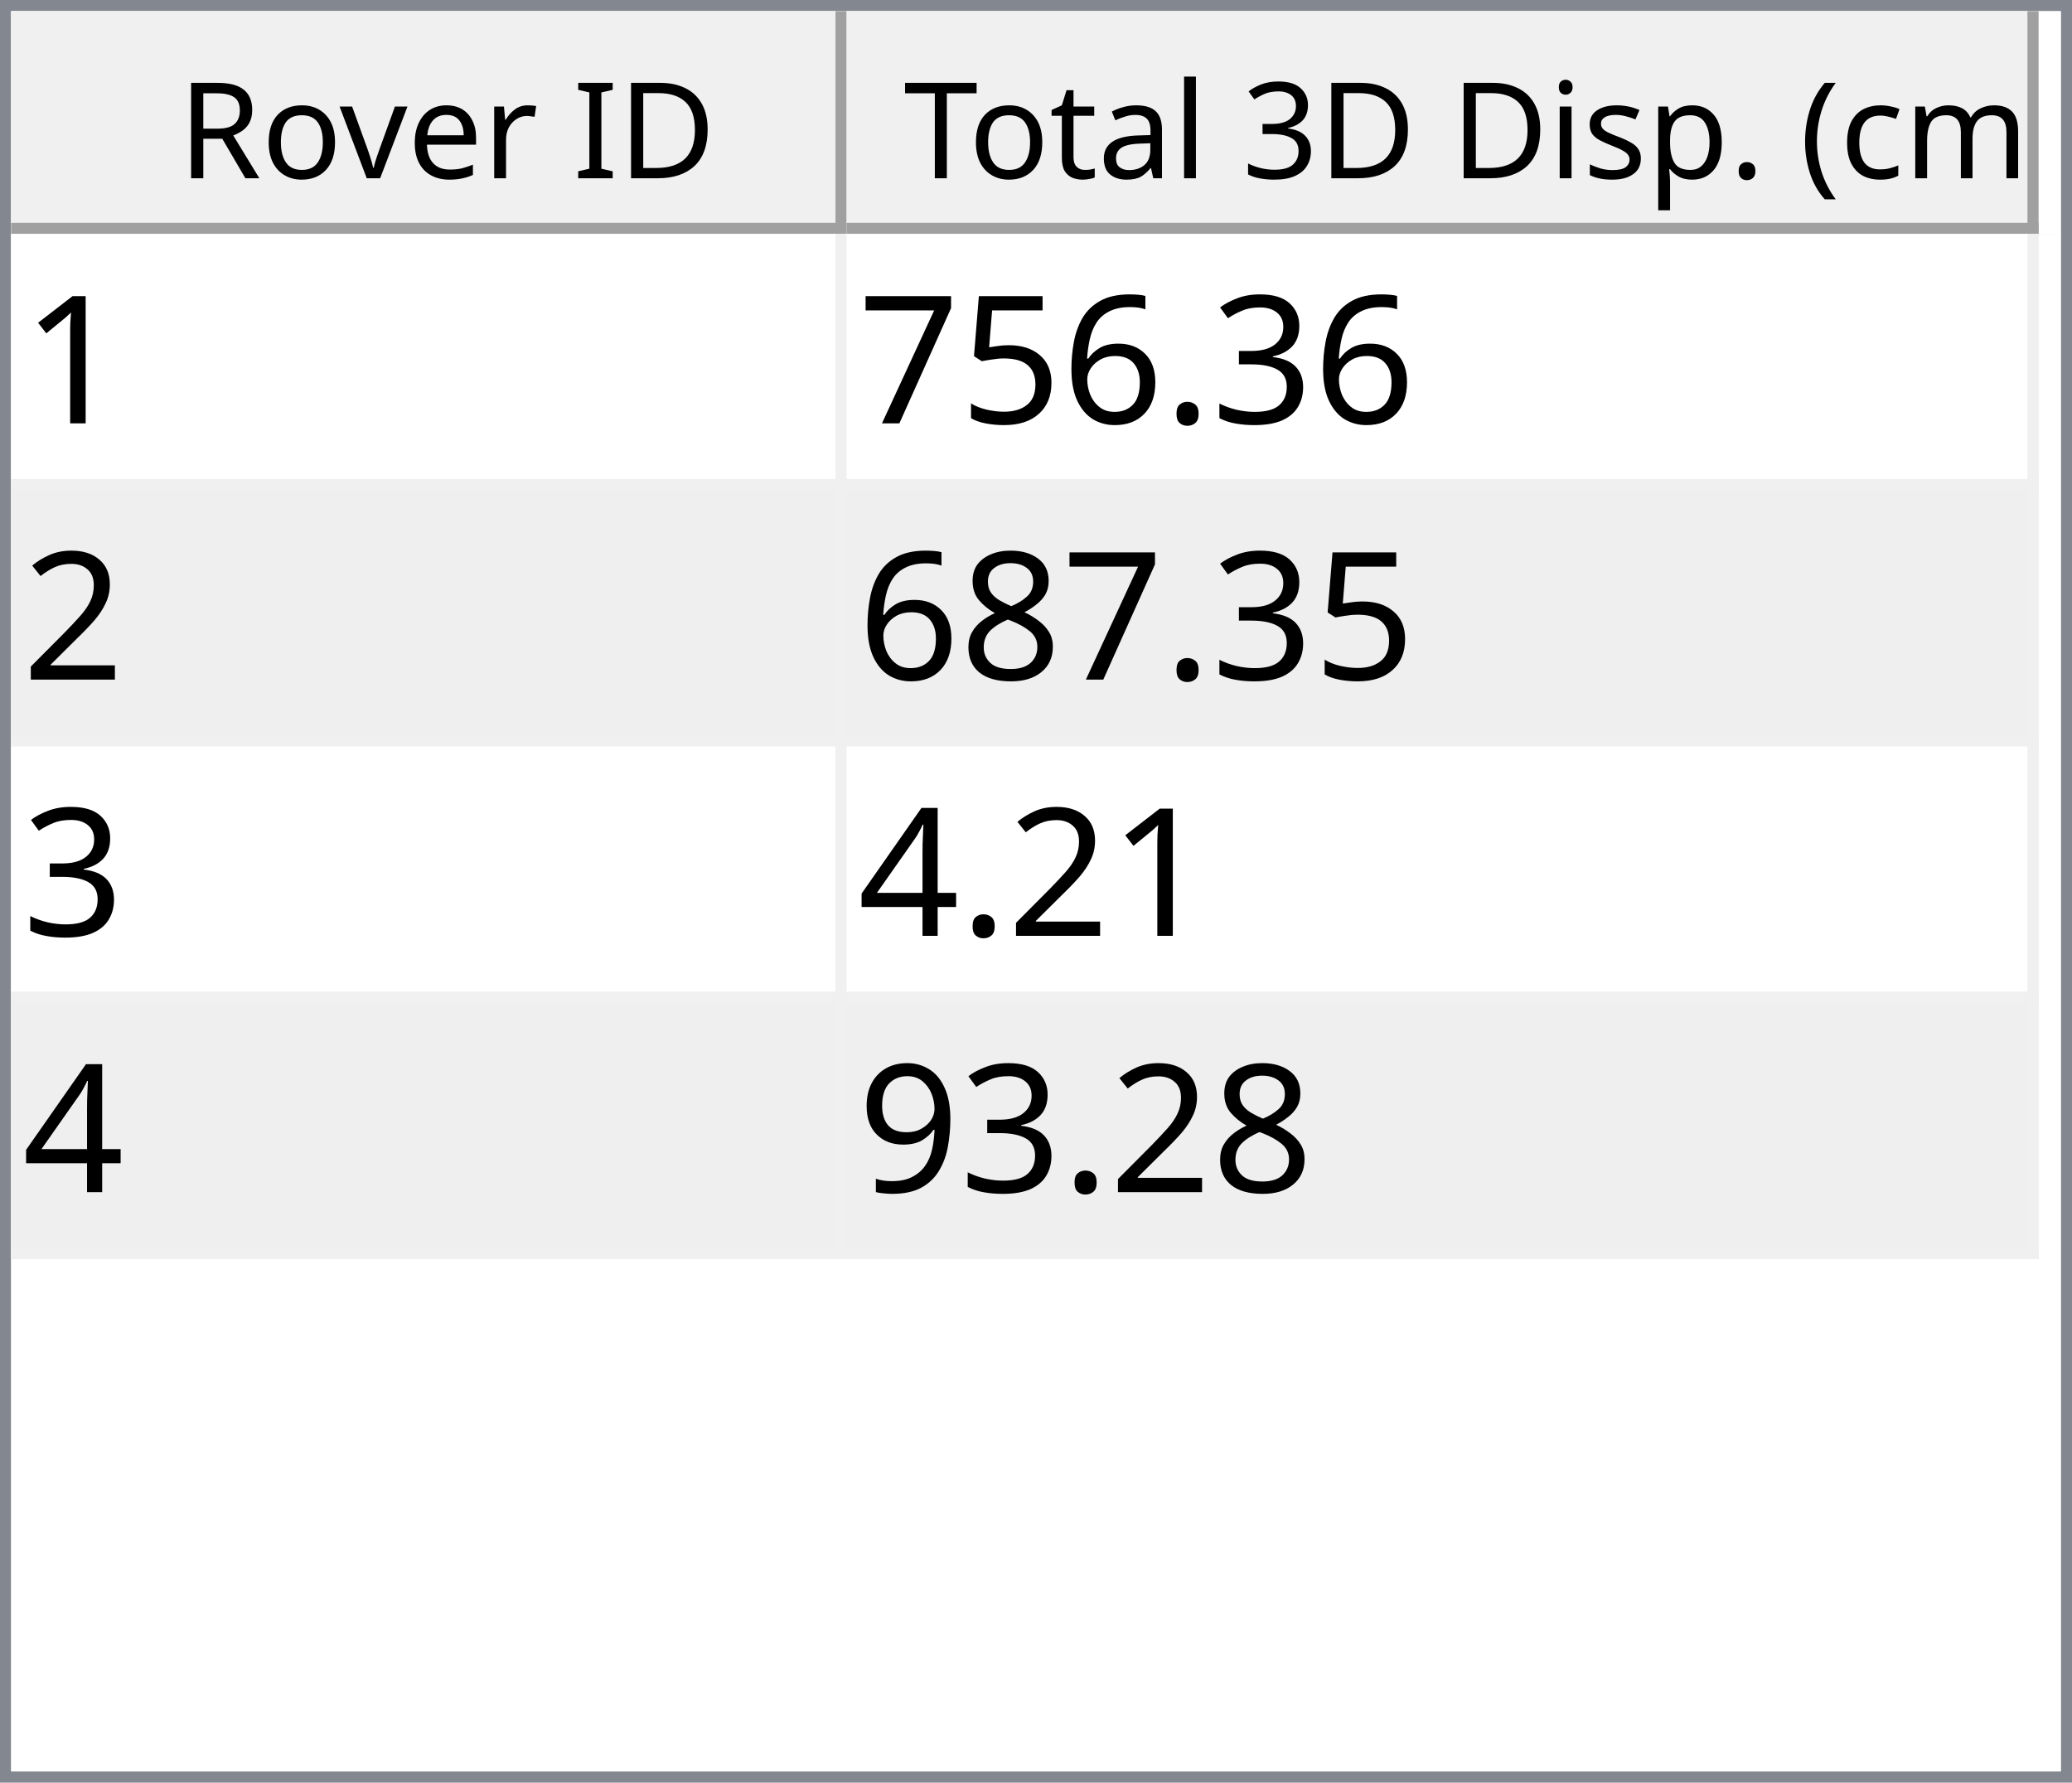
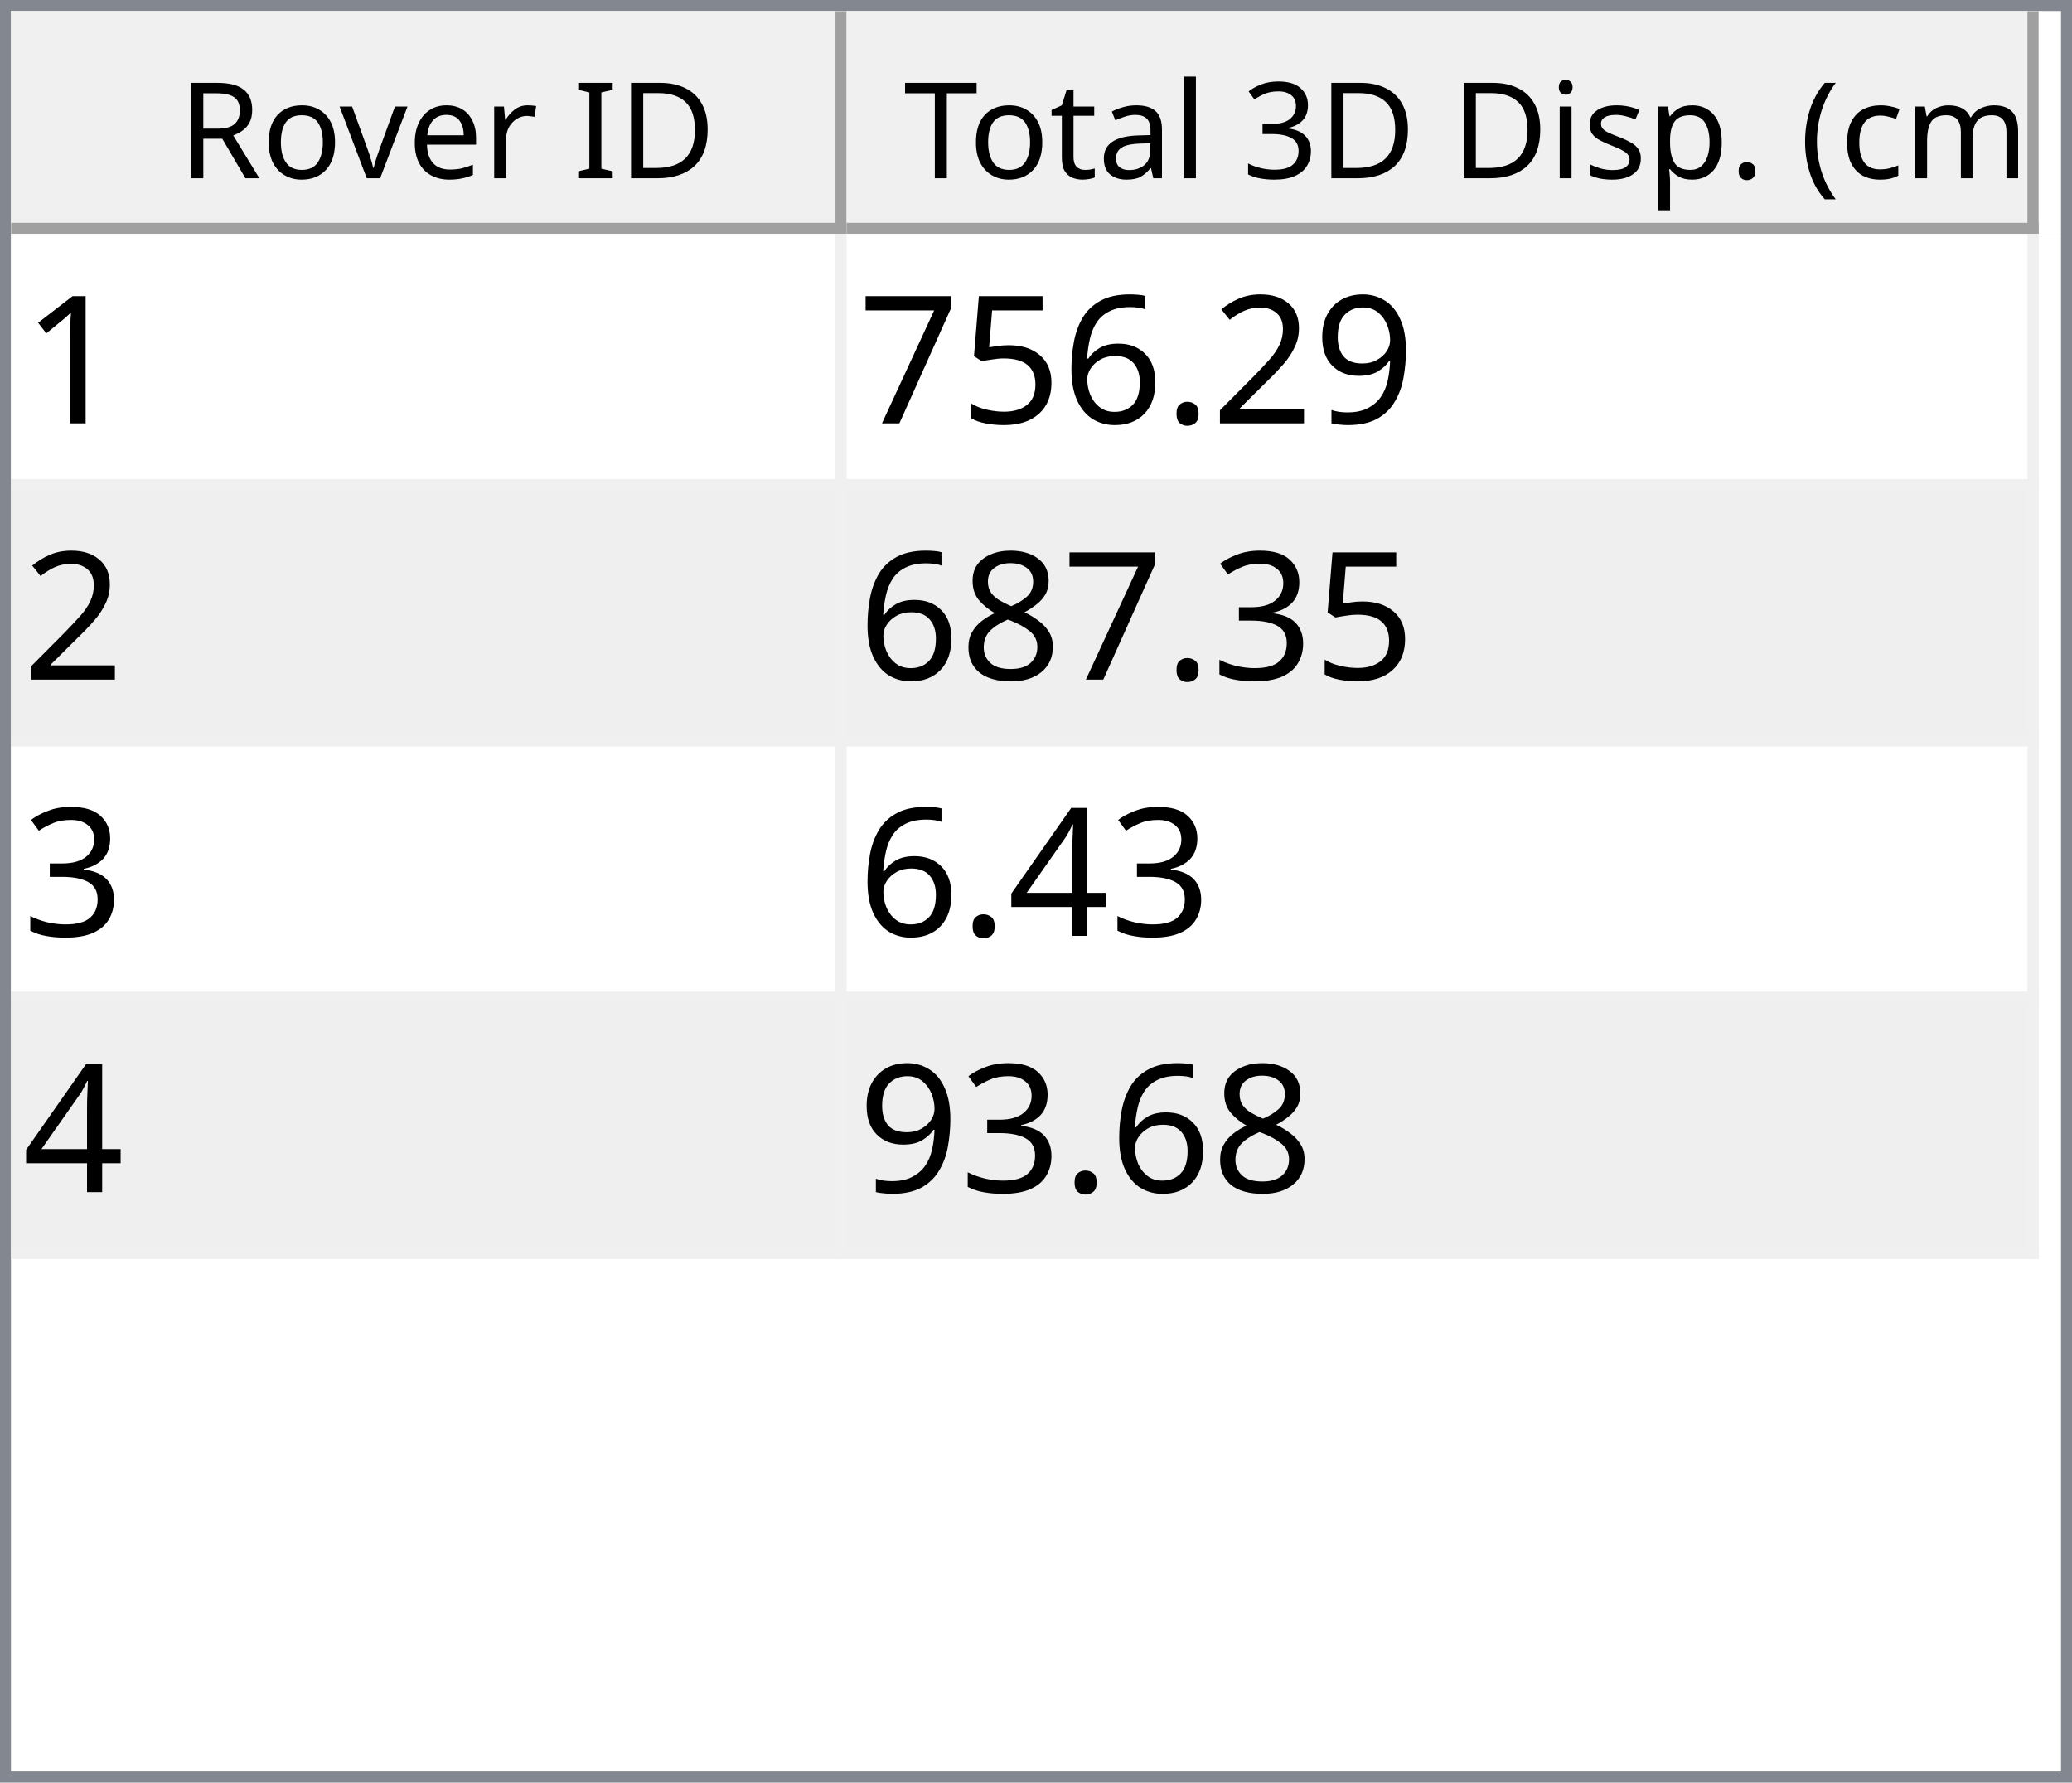
<svg xmlns="http://www.w3.org/2000/svg" style="fill-opacity:1; color-rendering:auto; color-interpolation:auto; text-rendering:auto; stroke:black; stroke-linecap:square; stroke-miterlimit:10; shape-rendering:auto; stroke-opacity:1; fill:black; stroke-dasharray:none; font-weight:normal; stroke-width:1; font-family:'Dialog'; font-style:normal; stroke-linejoin:miter; font-size:12px; stroke-dashoffset:0; image-rendering:auto;" width="186" height="160">
  <defs id="genericDefs" />
  <g>
    <defs id="defs1">
      <clipPath clipPathUnits="userSpaceOnUse" id="clipPath1">
        <path d="M0 0 L186 0 L186 160 L0 160 L0 0 Z" />
      </clipPath>
      <clipPath clipPathUnits="userSpaceOnUse" id="clipPath2">
        <path d="M0 0 L0 160 L186 160 L186 0 Z" />
      </clipPath>
      <clipPath clipPathUnits="userSpaceOnUse" id="clipPath3">
        <path d="M0 0 L0 20 L184 20 L184 0 Z" />
      </clipPath>
      <clipPath clipPathUnits="userSpaceOnUse" id="clipPath4">
        <path d="M0 0 L0 20 L75 20 L75 0 Z" />
      </clipPath>
      <clipPath clipPathUnits="userSpaceOnUse" id="clipPath5">
        <path d="M1 1 L1 19 L74 19 L74 1 Z" />
      </clipPath>
      <clipPath clipPathUnits="userSpaceOnUse" id="clipPath6">
        <path d="M0 0 L0 18 L73 18 L73 0 Z" />
      </clipPath>
      <clipPath clipPathUnits="userSpaceOnUse" id="clipPath7">
        <path d="M-0.5 -0.5 L-0.5 19.5 L74.5 19.5 L74.5 -0.5 Z" />
      </clipPath>
      <clipPath clipPathUnits="userSpaceOnUse" id="clipPath8">
        <path d="M0 0 L0 20 L107 20 L107 0 Z" />
      </clipPath>
      <clipPath clipPathUnits="userSpaceOnUse" id="clipPath9">
        <path d="M1 1 L1 19 L106 19 L106 1 Z" />
      </clipPath>
      <clipPath clipPathUnits="userSpaceOnUse" id="clipPath10">
        <path d="M0 0 L0 18 L105 18 L105 0 Z" />
      </clipPath>
      <clipPath clipPathUnits="userSpaceOnUse" id="clipPath11">
        <path d="M-0.5 -0.5 L-0.5 19.5 L106.5 19.5 L106.5 -0.5 Z" />
      </clipPath>
      <clipPath clipPathUnits="userSpaceOnUse" id="clipPath12">
        <path d="M0 0 L0 138 L184 138 L184 0 Z" />
      </clipPath>
      <clipPath clipPathUnits="userSpaceOnUse" id="clipPath13">
        <path d="M0 0 L0 92 L182 92 L182 0 Z" />
      </clipPath>
      <clipPath clipPathUnits="userSpaceOnUse" id="clipPath14">
        <path d="M-0.5 -0.5 L-0.5 91.5 L181.5 91.5 L181.5 -0.5 Z" />
      </clipPath>
      <clipPath clipPathUnits="userSpaceOnUse" id="clipPath15">
        <path d="M0 0 L0 22 L74 22 L74 0 Z" />
      </clipPath>
      <clipPath clipPathUnits="userSpaceOnUse" id="clipPath16">
        <path d="M0 0 L0 22 L106 22 L106 0 Z" />
      </clipPath>
      <font horiz-adv-x="64.551" id="font1">
        <font-face ascent="107.91" descent="25.098" units-per-em="100" style="font-style:normal; font-family:Segoe UI; font-weight:normal;" />
        <missing-glyph horiz-adv-x="64.551" d="M8.109 0 L8.109 68.266 L56.453 68.266 L56.453 0 L8.109 0 ZM15.328 7.234 L49.219 7.234 L49.219 61.031 L15.328 61.031 L15.328 7.234 Z" />
        <glyph unicode="D" horiz-adv-x="70.117" d="M9.188 0 L9.188 70.016 L28.516 70.016 Q65.531 70.016 65.531 35.891 Q65.531 19.672 55.25 9.836 Q44.969 0 27.734 0 L9.188 0 ZM17.391 62.594 L17.391 7.422 L27.828 7.422 Q41.609 7.422 49.273 14.797 Q56.938 22.172 56.938 35.688 Q56.938 62.594 28.328 62.594 L17.391 62.594 Z" />
        <glyph unicode="I" horiz-adv-x="26.611" d="M17.391 0 L9.188 0 L9.188 70.016 L17.391 70.016 L17.391 0 Z" />
        <glyph unicode=" " horiz-adv-x="27.393" d="" />
        <glyph unicode="r" horiz-adv-x="34.766" d="M34.188 41.891 Q32.078 43.5 28.125 43.5 Q23 43.5 19.555 38.672 Q16.109 33.844 16.109 25.484 L16.109 0 L8.109 0 L8.109 50 L16.109 50 L16.109 39.703 L16.312 39.703 Q18.016 44.969 21.531 47.922 Q25.047 50.875 29.391 50.875 Q32.516 50.875 34.188 50.203 L34.188 41.891 Z" />
        <glyph unicode="e" horiz-adv-x="52.295" d="M48.297 23 L12.984 23 Q13.188 14.656 17.484 10.109 Q21.781 5.562 29.297 5.562 Q37.75 5.562 44.828 11.141 L44.828 3.609 Q38.234 -1.172 27.391 -1.172 Q16.797 -1.172 10.742 5.641 Q4.688 12.453 4.688 24.812 Q4.688 36.469 11.305 43.82 Q17.922 51.172 27.734 51.172 Q37.547 51.172 42.922 44.828 Q48.297 38.484 48.297 27.203 L48.297 23 ZM40.094 29.781 Q40.047 36.719 36.75 40.578 Q33.453 44.438 27.594 44.438 Q21.922 44.438 17.969 40.383 Q14.016 36.328 13.094 29.781 L40.094 29.781 Z" />
        <glyph unicode="v" horiz-adv-x="47.9" d="M47.406 50 L27.484 0 L19.625 0 L0.688 50 L9.469 50 L22.172 13.672 Q23.578 9.672 23.922 6.688 L24.125 6.688 Q24.609 10.453 25.688 13.484 L38.969 50 L47.406 50 Z" />
        <glyph unicode="o" horiz-adv-x="58.594" d="M29 -1.172 Q17.922 -1.172 11.305 5.836 Q4.688 12.844 4.688 24.422 Q4.688 37.016 11.57 44.094 Q18.453 51.172 30.172 51.172 Q41.359 51.172 47.633 44.289 Q53.906 37.406 53.906 25.203 Q53.906 13.234 47.141 6.031 Q40.375 -1.172 29 -1.172 ZM29.594 44.438 Q21.875 44.438 17.383 39.188 Q12.891 33.938 12.891 24.703 Q12.891 15.828 17.43 10.695 Q21.969 5.562 29.594 5.562 Q37.359 5.562 41.531 10.594 Q45.703 15.625 45.703 24.906 Q45.703 34.281 41.531 39.359 Q37.359 44.438 29.594 44.438 Z" />
        <glyph unicode="R" horiz-adv-x="59.814" d="M59.375 0 L49.609 0 L37.891 19.625 Q36.281 22.359 34.766 24.289 Q33.25 26.219 31.664 27.438 Q30.078 28.656 28.25 29.219 Q26.422 29.781 24.125 29.781 L17.391 29.781 L17.391 0 L9.188 0 L9.188 70.016 L30.078 70.016 Q34.672 70.016 38.555 68.867 Q42.438 67.719 45.289 65.375 Q48.141 63.031 49.758 59.547 Q51.375 56.062 51.375 51.375 Q51.375 47.703 50.273 44.656 Q49.172 41.609 47.148 39.211 Q45.125 36.812 42.266 35.133 Q39.406 33.453 35.844 32.516 L35.844 32.328 Q37.594 31.547 38.891 30.547 Q40.188 29.547 41.359 28.18 Q42.531 26.812 43.68 25.078 Q44.828 23.344 46.234 21.047 L59.375 0 ZM17.391 62.594 L17.391 37.203 L28.516 37.203 Q31.594 37.203 34.203 38.133 Q36.812 39.062 38.719 40.797 Q40.625 42.531 41.703 45.047 Q42.781 47.562 42.781 50.688 Q42.781 56.297 39.141 59.445 Q35.5 62.594 28.609 62.594 L17.391 62.594 Z" />
        <glyph unicode=")" horiz-adv-x="30.176" d="M8.297 -15.922 L1.172 -15.922 Q16.406 2.344 16.406 26.812 Q16.406 51.469 1.078 70.016 L8.297 70.016 Q23.531 52.156 23.531 26.703 Q23.531 1.375 8.297 -15.922 Z" />
        <glyph unicode="m" horiz-adv-x="86.133" d="M79.109 0 L71.094 0 L71.094 28.719 Q71.094 37.016 68.531 40.727 Q65.969 44.438 59.906 44.438 Q54.781 44.438 51.195 39.75 Q47.609 35.062 47.609 28.516 L47.609 0 L39.594 0 L39.594 29.688 Q39.594 44.438 28.219 44.438 Q22.953 44.438 19.531 40.016 Q16.109 35.594 16.109 28.516 L16.109 0 L8.109 0 L8.109 50 L16.109 50 L16.109 42.094 L16.312 42.094 Q21.625 51.172 31.844 51.172 Q36.969 51.172 40.773 48.312 Q44.578 45.453 46 40.828 Q51.562 51.172 62.594 51.172 Q79.109 51.172 79.109 30.812 L79.109 0 Z" />
        <glyph unicode="c" horiz-adv-x="46.191" d="M42.188 2.297 Q36.422 -1.172 28.516 -1.172 Q17.828 -1.172 11.258 5.789 Q4.688 12.75 4.688 23.828 Q4.688 36.188 11.766 43.68 Q18.844 51.172 30.672 51.172 Q37.25 51.172 42.281 48.734 L42.281 40.531 Q36.719 44.438 30.375 44.438 Q22.703 44.438 17.797 38.945 Q12.891 33.453 12.891 24.516 Q12.891 15.719 17.508 10.641 Q22.125 5.562 29.891 5.562 Q36.422 5.562 42.188 9.906 L42.188 2.297 Z" />
        <glyph unicode="(" horiz-adv-x="30.176" d="M29.109 -15.922 L21.969 -15.922 Q6.844 1.375 6.844 26.703 Q6.844 52.156 21.969 70.016 L29.203 70.016 Q13.875 51.469 13.875 26.812 Q13.875 2.344 29.109 -15.922 Z" />
        <glyph unicode="." horiz-adv-x="21.68" d="M10.891 -1.078 Q8.641 -1.078 7.055 0.539 Q5.469 2.156 5.469 4.391 Q5.469 6.641 7.055 8.273 Q8.641 9.906 10.891 9.906 Q13.188 9.906 14.797 8.273 Q16.406 6.641 16.406 4.391 Q16.406 2.156 14.797 0.539 Q13.188 -1.078 10.891 -1.078 Z" />
        <glyph unicode="p" horiz-adv-x="58.789" d="M16.312 7.234 L16.109 7.234 L16.109 -23 L8.109 -23 L8.109 50 L16.109 50 L16.109 41.219 L16.312 41.219 Q22.219 51.172 33.594 51.172 Q43.266 51.172 48.688 44.461 Q54.109 37.75 54.109 26.469 Q54.109 13.922 48 6.375 Q41.891 -1.172 31.297 -1.172 Q21.578 -1.172 16.312 7.234 ZM16.109 27.391 L16.109 20.406 Q16.109 14.203 20.141 9.883 Q24.172 5.562 30.375 5.562 Q37.641 5.562 41.773 11.133 Q45.906 16.703 45.906 26.609 Q45.906 34.969 42.047 39.703 Q38.188 44.438 31.594 44.438 Q24.609 44.438 20.359 39.578 Q16.109 34.719 16.109 27.391 Z" />
        <glyph unicode="s" horiz-adv-x="42.432" d="M5.078 1.812 L5.078 10.406 Q11.625 5.562 19.484 5.562 Q30.031 5.562 30.031 12.594 Q30.031 14.594 29.125 15.992 Q28.219 17.391 26.68 18.461 Q25.141 19.531 23.07 20.383 Q21 21.234 18.609 22.172 Q15.281 23.484 12.766 24.828 Q10.25 26.172 8.57 27.859 Q6.891 29.547 6.031 31.695 Q5.172 33.844 5.172 36.719 Q5.172 40.234 6.789 42.945 Q8.406 45.656 11.086 47.484 Q13.766 49.312 17.211 50.242 Q20.656 51.172 24.312 51.172 Q30.812 51.172 35.938 48.922 L35.938 40.828 Q30.422 44.438 23.25 44.438 Q21 44.438 19.195 43.922 Q17.391 43.406 16.094 42.477 Q14.797 41.547 14.086 40.258 Q13.375 38.969 13.375 37.406 Q13.375 35.453 14.086 34.133 Q14.797 32.812 16.164 31.789 Q17.531 30.766 19.484 29.938 Q21.438 29.109 23.922 28.125 Q27.25 26.859 29.883 25.516 Q32.516 24.172 34.375 22.484 Q36.234 20.797 37.234 18.602 Q38.234 16.406 38.234 13.375 Q38.234 9.672 36.602 6.938 Q34.969 4.203 32.234 2.398 Q29.5 0.594 25.93 -0.289 Q22.359 -1.172 18.453 -1.172 Q10.75 -1.172 5.078 1.812 Z" />
        <glyph unicode="i" horiz-adv-x="24.219" d="M12.203 62.703 Q10.062 62.703 8.547 64.164 Q7.031 65.625 7.031 67.875 Q7.031 70.125 8.547 71.609 Q10.062 73.094 12.203 73.094 Q14.406 73.094 15.945 71.609 Q17.484 70.125 17.484 67.875 Q17.484 65.719 15.945 64.211 Q14.406 62.703 12.203 62.703 ZM16.109 0 L8.109 0 L8.109 50 L16.109 50 L16.109 0 Z" />
        <glyph unicode="3" horiz-adv-x="53.906" d="M46.531 19.828 Q46.531 15.094 44.75 11.211 Q42.969 7.328 39.719 4.57 Q36.469 1.812 31.93 0.297 Q27.391 -1.219 21.922 -1.219 Q11.922 -1.219 6 2.594 L6 11.188 Q13.094 5.609 22.219 5.609 Q25.875 5.609 28.828 6.539 Q31.781 7.469 33.906 9.227 Q36.031 10.984 37.18 13.477 Q38.328 15.969 38.328 19.094 Q38.328 32.812 18.797 32.812 L12.984 32.812 L12.984 39.594 L18.5 39.594 Q35.797 39.594 35.797 52.484 Q35.797 64.406 22.609 64.406 Q15.188 64.406 8.688 59.422 L8.688 67.188 Q15.375 71.188 24.609 71.188 Q29 71.188 32.57 69.969 Q36.141 68.75 38.68 66.555 Q41.219 64.359 42.609 61.281 Q44 58.203 44 54.5 Q44 40.672 30.031 36.719 L30.031 36.531 Q33.594 36.141 36.625 34.797 Q39.656 33.453 41.852 31.305 Q44.047 29.156 45.289 26.25 Q46.531 23.344 46.531 19.828 Z" />
        <glyph unicode="l" horiz-adv-x="24.219" d="M16.109 0 L8.109 0 L8.109 74.031 L16.109 74.031 L16.109 0 Z" />
        <glyph unicode="a" horiz-adv-x="50.879" d="M43.891 0 L35.891 0 L35.891 7.812 L35.688 7.812 Q30.469 -1.172 20.312 -1.172 Q12.844 -1.172 8.617 2.781 Q4.391 6.734 4.391 13.281 Q4.391 27.297 20.906 29.594 L35.891 31.688 Q35.891 44.438 25.594 44.438 Q16.547 44.438 9.281 38.281 L9.281 46.484 Q16.656 51.172 26.266 51.172 Q43.891 51.172 43.891 32.516 L43.891 0 ZM35.891 25.297 L23.828 23.641 Q18.266 22.859 15.43 20.875 Q12.594 18.891 12.594 13.875 Q12.594 10.203 15.211 7.883 Q17.828 5.562 22.172 5.562 Q28.125 5.562 32.008 9.742 Q35.891 13.922 35.891 20.312 L35.891 25.297 Z" />
        <glyph unicode="t" horiz-adv-x="33.887" d="M31.297 0.484 Q28.469 -1.078 23.828 -1.078 Q10.688 -1.078 10.688 13.578 L10.688 43.172 L2.094 43.172 L2.094 50 L10.688 50 L10.688 62.203 L18.703 64.797 L18.703 50 L31.297 50 L31.297 43.172 L18.703 43.172 L18.703 14.984 Q18.703 9.969 20.414 7.82 Q22.125 5.672 26.078 5.672 Q29.109 5.672 31.297 7.328 L31.297 0.484 Z" />
        <glyph unicode="T" horiz-adv-x="52.393" d="M50.594 62.594 L30.375 62.594 L30.375 0 L22.172 0 L22.172 62.594 L2 62.594 L2 70.016 L50.594 70.016 L50.594 62.594 Z" />
      </font>
      <font horiz-adv-x="75.0" id="font2">
        <font-face ascent="100.537" descent="21.973" units-per-em="100" style="font-style:normal; font-family:sans-serif; font-weight:normal;" />
        <missing-glyph horiz-adv-x="75.0" d="M12.5 0 L12.5 62.5 L62.5 62.5 L62.5 0 L12.5 0 ZM14.062 1.562 L60.938 1.562 L60.938 60.938 L14.062 60.938 L14.062 1.562 Z" />
        <glyph unicode="1" horiz-adv-x="55.615" d="M37.25 0 L28.469 0 L28.469 56 Q25.297 52.984 20.141 49.953 Q14.984 46.922 10.891 45.406 L10.891 53.906 Q18.266 57.375 23.781 62.305 Q29.297 67.234 31.594 71.875 L37.25 71.875 L37.25 0 Z" />
-         <glyph unicode="3" horiz-adv-x="55.615" d="M4.203 18.891 L12.984 20.062 Q14.5 12.594 18.141 9.297 Q21.781 6 27 6 Q33.203 6 37.477 10.297 Q41.75 14.594 41.75 20.953 Q41.75 27 37.797 30.93 Q33.844 34.859 27.734 34.859 Q25.25 34.859 21.531 33.891 L22.516 41.609 Q23.391 41.5 23.922 41.5 Q29.547 41.5 34.039 44.43 Q38.531 47.359 38.531 53.469 Q38.531 58.297 35.258 61.477 Q31.984 64.656 26.812 64.656 Q21.688 64.656 18.266 61.43 Q14.844 58.203 13.875 51.766 L5.078 53.328 Q6.688 62.156 12.398 67.016 Q18.109 71.875 26.609 71.875 Q32.469 71.875 37.398 69.359 Q42.328 66.844 44.945 62.5 Q47.562 58.156 47.562 53.266 Q47.562 48.641 45.07 44.828 Q42.578 41.016 37.703 38.766 Q44.047 37.312 47.562 32.695 Q51.078 28.078 51.078 21.141 Q51.078 11.766 44.242 5.25 Q37.406 -1.266 26.953 -1.266 Q17.531 -1.266 11.305 4.352 Q5.078 9.969 4.203 18.891 Z" />
+         <glyph unicode="9" horiz-adv-x="55.615" d="M5.469 16.547 L13.922 17.328 Q14.984 11.375 18.016 8.688 Q21.047 6 25.781 6 Q29.828 6 32.883 7.859 Q35.938 9.719 37.891 12.82 Q39.844 15.922 41.164 21.195 Q42.484 26.469 42.484 31.938 Q42.484 32.516 42.438 33.688 Q39.797 29.5 35.234 26.883 Q30.672 24.266 25.344 24.266 Q16.453 24.266 10.305 30.711 Q4.156 37.156 4.156 47.703 Q4.156 58.594 10.578 65.234 Q17 71.875 26.656 71.875 Q33.641 71.875 39.43 68.117 Q45.219 64.359 48.219 57.398 Q51.219 50.438 51.219 37.25 Q51.219 23.531 48.242 15.406 Q45.266 7.281 39.383 3.031 Q33.5 -1.219 25.594 -1.219 Q17.188 -1.219 11.867 3.445 Q6.547 8.109 5.469 16.547 ZM41.453 48.141 Q41.453 55.719 37.43 60.156 Q33.406 64.594 27.734 64.594 Q21.875 64.594 17.531 59.812 Q13.188 55.031 13.188 47.406 Q13.188 40.578 17.312 36.305 Q21.438 32.031 27.484 32.031 Q33.594 32.031 37.523 36.305 Q41.453 40.578 41.453 48.141 Z" />
+         <glyph unicode="2" horiz-adv-x="55.615" d="M50.344 8.453 L50.344 0 L3.031 0 Q2.938 3.172 4.047 6.109 Q5.859 10.938 9.836 15.625 Q13.812 20.312 21.344 26.469 Q33.016 36.031 37.117 41.625 Q41.219 47.219 41.219 52.203 Q41.219 57.422 37.477 61.008 Q33.734 64.594 27.734 64.594 Q21.391 64.594 17.578 60.789 Q13.766 56.984 13.719 50.25 L4.688 51.172 Q5.609 61.281 11.664 66.578 Q17.719 71.875 27.938 71.875 Q38.234 71.875 44.242 66.164 Q50.25 60.453 50.25 52 Q50.25 47.703 48.492 43.555 Q46.734 39.406 42.656 34.812 Q38.578 30.219 29.109 22.219 Q21.188 15.578 18.945 13.211 Q16.703 10.844 15.234 8.453 L50.344 8.453 Z" />
        <glyph unicode="." horiz-adv-x="27.783" d="M9.078 0 L9.078 10.016 L19.094 10.016 L19.094 0 L9.078 0 Z" />
        <glyph unicode="6" horiz-adv-x="55.615" d="M49.75 54.047 L41.016 53.375 Q39.844 58.547 37.703 60.891 Q34.125 64.656 28.906 64.656 Q24.703 64.656 21.531 62.312 Q17.391 59.281 14.992 53.469 Q12.594 47.656 12.5 36.922 Q15.672 41.75 20.266 44.094 Q24.859 46.438 29.891 46.438 Q38.672 46.438 44.852 39.969 Q51.031 33.5 51.031 23.25 Q51.031 16.5 48.125 10.719 Q45.219 4.938 40.141 1.859 Q35.062 -1.219 28.609 -1.219 Q17.625 -1.219 10.695 6.859 Q3.766 14.938 3.766 33.5 Q3.766 54.25 11.422 63.672 Q18.109 71.875 29.438 71.875 Q37.891 71.875 43.289 67.141 Q48.688 62.406 49.75 54.047 ZM13.875 23.188 Q13.875 18.656 15.797 14.508 Q17.719 10.359 21.188 8.18 Q24.656 6 28.469 6 Q34.031 6 38.039 10.492 Q42.047 14.984 42.047 22.703 Q42.047 30.125 38.086 34.398 Q34.125 38.672 28.125 38.672 Q22.172 38.672 18.023 34.398 Q13.875 30.125 13.875 23.188 Z" />
        <glyph unicode="5" horiz-adv-x="55.615" d="M4.156 18.75 L13.375 19.531 Q14.406 12.797 18.141 9.398 Q21.875 6 27.156 6 Q33.5 6 37.891 10.789 Q42.281 15.578 42.281 23.484 Q42.281 31 38.062 35.352 Q33.844 39.703 27 39.703 Q22.75 39.703 19.336 37.773 Q15.922 35.844 13.969 32.766 L5.719 33.844 L12.641 70.609 L48.25 70.609 L48.25 62.203 L19.672 62.203 L15.828 42.969 Q22.266 47.469 29.344 47.469 Q38.719 47.469 45.164 40.969 Q51.609 34.469 51.609 24.266 Q51.609 14.547 45.953 7.469 Q39.062 -1.219 27.156 -1.219 Q17.391 -1.219 11.211 4.25 Q5.031 9.719 4.156 18.75 Z" />
        <glyph unicode="7" horiz-adv-x="55.615" d="M4.734 62.203 L4.734 70.656 L51.078 70.656 L51.078 63.812 Q44.234 56.547 37.523 44.484 Q30.812 32.422 27.156 19.672 Q24.516 10.688 23.781 0 L14.75 0 Q14.891 8.453 18.062 20.414 Q21.234 32.375 27.172 43.484 Q33.109 54.594 39.797 62.203 L4.734 62.203 Z" />
-         <glyph unicode="2" horiz-adv-x="55.615" d="M50.344 8.453 L50.344 0 L3.031 0 Q2.938 3.172 4.047 6.109 Q5.859 10.938 9.836 15.625 Q13.812 20.312 21.344 26.469 Q33.016 36.031 37.117 41.625 Q41.219 47.219 41.219 52.203 Q41.219 57.422 37.477 61.008 Q33.734 64.594 27.734 64.594 Q21.391 64.594 17.578 60.789 Q13.766 56.984 13.719 50.25 L4.688 51.172 Q5.609 61.281 11.664 66.578 Q17.719 71.875 27.938 71.875 Q38.234 71.875 44.242 66.164 Q50.25 60.453 50.25 52 Q50.25 47.703 48.492 43.555 Q46.734 39.406 42.656 34.812 Q38.578 30.219 29.109 22.219 Q21.188 15.578 18.945 13.211 Q16.703 10.844 15.234 8.453 L50.344 8.453 Z" />
+         <glyph unicode="3" horiz-adv-x="55.615" d="M4.203 18.891 L12.984 20.062 Q14.5 12.594 18.141 9.297 Q21.781 6 27 6 Q33.203 6 37.477 10.297 Q41.75 14.594 41.75 20.953 Q41.75 27 37.797 30.93 Q33.844 34.859 27.734 34.859 Q25.25 34.859 21.531 33.891 L22.516 41.609 Q23.391 41.5 23.922 41.5 Q29.547 41.5 34.039 44.43 Q38.531 47.359 38.531 53.469 Q38.531 58.297 35.258 61.477 Q31.984 64.656 26.812 64.656 Q21.688 64.656 18.266 61.43 Q14.844 58.203 13.875 51.766 L5.078 53.328 Q6.688 62.156 12.398 67.016 Q18.109 71.875 26.609 71.875 Q32.469 71.875 37.398 69.359 Q42.328 66.844 44.945 62.5 Q47.562 58.156 47.562 53.266 Q47.562 48.641 45.07 44.828 Q42.578 41.016 37.703 38.766 Q44.047 37.312 47.562 32.695 Q51.078 28.078 51.078 21.141 Q51.078 11.766 44.242 5.25 Q37.406 -1.266 26.953 -1.266 Q17.531 -1.266 11.305 4.352 Q5.078 9.969 4.203 18.891 Z" />
        <glyph unicode="8" horiz-adv-x="55.615" d="M17.672 38.812 Q12.203 40.828 9.57 44.539 Q6.938 48.25 6.938 53.422 Q6.938 61.234 12.555 66.555 Q18.172 71.875 27.484 71.875 Q36.859 71.875 42.578 66.43 Q48.297 60.984 48.297 53.172 Q48.297 48.188 45.68 44.508 Q43.062 40.828 37.75 38.812 Q44.344 36.672 47.781 31.883 Q51.219 27.094 51.219 20.453 Q51.219 11.281 44.727 5.031 Q38.234 -1.219 27.641 -1.219 Q17.047 -1.219 10.547 5.055 Q4.047 11.328 4.047 20.703 Q4.047 27.688 7.594 32.398 Q11.141 37.109 17.672 38.812 ZM15.922 53.719 Q15.922 48.641 19.195 45.414 Q22.469 42.188 27.688 42.188 Q32.766 42.188 36.016 45.383 Q39.266 48.578 39.266 53.219 Q39.266 58.062 35.914 61.359 Q32.562 64.656 27.594 64.656 Q22.562 64.656 19.242 61.43 Q15.922 58.203 15.922 53.719 ZM13.094 20.656 Q13.094 16.891 14.875 13.375 Q16.656 9.859 20.172 7.93 Q23.688 6 27.734 6 Q34.031 6 38.133 10.055 Q42.234 14.109 42.234 20.359 Q42.234 26.703 38.016 30.859 Q33.797 35.016 27.438 35.016 Q21.234 35.016 17.164 30.914 Q13.094 26.812 13.094 20.656 Z" />
        <glyph unicode="4" horiz-adv-x="55.615" d="M32.328 0 L32.328 17.141 L1.266 17.141 L1.266 25.203 L33.938 71.578 L41.109 71.578 L41.109 25.203 L50.781 25.203 L50.781 17.141 L41.109 17.141 L41.109 0 L32.328 0 ZM32.328 25.203 L32.328 57.469 L9.906 25.203 L32.328 25.203 Z" />
-         <glyph unicode="9" horiz-adv-x="55.615" d="M5.469 16.547 L13.922 17.328 Q14.984 11.375 18.016 8.688 Q21.047 6 25.781 6 Q29.828 6 32.883 7.859 Q35.938 9.719 37.891 12.82 Q39.844 15.922 41.164 21.195 Q42.484 26.469 42.484 31.938 Q42.484 32.516 42.438 33.688 Q39.797 29.5 35.234 26.883 Q30.672 24.266 25.344 24.266 Q16.453 24.266 10.305 30.711 Q4.156 37.156 4.156 47.703 Q4.156 58.594 10.578 65.234 Q17 71.875 26.656 71.875 Q33.641 71.875 39.43 68.117 Q45.219 64.359 48.219 57.398 Q51.219 50.438 51.219 37.25 Q51.219 23.531 48.242 15.406 Q45.266 7.281 39.383 3.031 Q33.5 -1.219 25.594 -1.219 Q17.188 -1.219 11.867 3.445 Q6.547 8.109 5.469 16.547 ZM41.453 48.141 Q41.453 55.719 37.43 60.156 Q33.406 64.594 27.734 64.594 Q21.875 64.594 17.531 59.812 Q13.188 55.031 13.188 47.406 Q13.188 40.578 17.312 36.305 Q21.438 32.031 27.484 32.031 Q33.594 32.031 37.523 36.305 Q41.453 40.578 41.453 48.141 Z" />
      </font>
    </defs>
    <g style="fill:white; stroke:white;">
      <rect x="0" y="0" width="186" style="clip-path:url(#clipPath1); stroke:none;" height="160" />
    </g>
    <g style="fill:white; text-rendering:optimizeSpeed; color-rendering:optimizeSpeed; image-rendering:optimizeSpeed; shape-rendering:crispEdges; stroke:white; color-interpolation:sRGB;">
      <rect x="0" width="186" height="160" y="0" style="stroke:none;" />
      <path style="stroke:none;" d="M0 160 L186 160 L186 0 L0 0 Z" />
    </g>
    <g style="fill:rgb(240,240,240); font-family:'Segoe UI'; stroke:rgb(240,240,240);">
      <rect x="0" y="0" width="186" style="clip-path:url(#clipPath2); stroke:none;" height="160" />
    </g>
    <g style="fill:rgb(130,135,144); font-family:'Segoe UI'; stroke:rgb(130,135,144);">
      <path d="M0 0 L186 0 L186 160 L0 160 L0 0 ZM1 1 L185 1 L185 159 L1 159 L1 1 Z" style="fill-rule:evenodd; clip-path:url(#clipPath2); stroke:none;" />
    </g>
    <g style="fill:white; font-family:'Segoe UI'; stroke:white;" transform="translate(1,1)">
      <rect x="0" y="0" width="184" style="clip-path:url(#clipPath3); stroke:none;" height="20" />
    </g>
    <g style="fill:rgb(240,240,240); font-family:'Segoe UI'; stroke:rgb(240,240,240);" transform="translate(1,1)">
      <rect x="0" y="0" width="75" style="clip-path:url(#clipPath4); stroke:none;" height="20" />
    </g>
    <g style="font-family:'Segoe UI';" transform="translate(2,2)">
      <text x="14" xml:space="preserve" y="14" style="clip-path:url(#clipPath6); stroke:none;">Rover ID</text>
    </g>
    <g style="fill:rgb(160,160,160); font-family:'Segoe UI'; stroke:rgb(160,160,160); stroke-linejoin:bevel;" transform="translate(1.5,1.5)">
      <line x1="74" x2="74" y1="0" style="fill:none; clip-path:url(#clipPath7);" y2="19" />
    </g>
    <g style="fill:rgb(160,160,160); font-family:'Segoe UI'; stroke:rgb(160,160,160); stroke-linejoin:bevel;" transform="matrix(1,0,0,1,1,1) translate(0.5,0.5)">
      <line x1="0" x2="74" y1="19" style="fill:none; clip-path:url(#clipPath7);" y2="19" />
    </g>
    <g style="fill:rgb(240,240,240); font-family:'Segoe UI'; stroke:rgb(240,240,240);" transform="translate(76,1)">
      <rect x="0" y="0" width="107" style="clip-path:url(#clipPath8); stroke:none;" height="20" />
    </g>
    <g style="font-family:'Segoe UI';" transform="translate(77,2)">
      <text x="1" xml:space="preserve" y="14" style="clip-path:url(#clipPath10); stroke:none;"> Total 3D Disp. (cm)</text>
    </g>
    <g style="fill:rgb(160,160,160); font-family:'Segoe UI'; stroke:rgb(160,160,160); stroke-linejoin:bevel;" transform="translate(76.5,1.5)">
      <line x1="106" x2="106" y1="0" style="fill:none; clip-path:url(#clipPath11);" y2="19" />
    </g>
    <g style="fill:rgb(160,160,160); font-family:'Segoe UI'; stroke:rgb(160,160,160); stroke-linejoin:bevel;" transform="matrix(1,0,0,1,76,1) translate(0.5,0.5)">
      <line x1="0" x2="106" y1="19" style="fill:none; clip-path:url(#clipPath11);" y2="19" />
    </g>
    <g style="fill:white; font-family:'Segoe UI'; stroke:white;" transform="translate(1,21)">
      <rect x="0" y="0" width="184" style="clip-path:url(#clipPath12); stroke:none;" height="138" />
    </g>
    <g style="fill:rgb(240,240,240); font-size:16px; font-family:sans-serif; stroke:rgb(240,240,240);" transform="translate(1,21)">
      <rect x="0" y="0" width="182" style="clip-path:url(#clipPath13); stroke:none;" height="92" />
      <line transform="translate(0.5,0.5)" x1="0" x2="181" y1="22" style="clip-path:url(#clipPath14); fill:none; stroke-linejoin:bevel;" y2="22" />
    </g>
    <g transform="matrix(1,0,0,1,1,21) translate(0.5,0.5)" style="fill:rgb(240,240,240); font-size:16px; font-family:sans-serif; stroke:rgb(240,240,240); stroke-linejoin:bevel;">
      <line x1="0" x2="181" y1="45" style="fill:none; clip-path:url(#clipPath14);" y2="45" />
    </g>
    <g transform="matrix(1,0,0,1,1,21) translate(0.5,0.5)" style="fill:rgb(240,240,240); font-size:16px; font-family:sans-serif; stroke:rgb(240,240,240); stroke-linejoin:bevel;">
      <line x1="0" x2="181" y1="68" style="fill:none; clip-path:url(#clipPath14);" y2="68" />
    </g>
    <g transform="matrix(1,0,0,1,1,21) translate(0.5,0.5)" style="fill:rgb(240,240,240); font-size:16px; font-family:sans-serif; stroke:rgb(240,240,240); stroke-linejoin:bevel;">
      <line x1="0" x2="181" y1="91" style="fill:none; clip-path:url(#clipPath14);" y2="91" />
    </g>
    <g transform="matrix(1,0,0,1,1,21) translate(0.5,0.5)" style="fill:rgb(240,240,240); font-size:16px; font-family:sans-serif; stroke:rgb(240,240,240); stroke-linejoin:bevel;">
      <line x1="74" x2="74" y1="0" style="fill:none; clip-path:url(#clipPath14);" y2="91" />
    </g>
    <g transform="matrix(1,0,0,1,1,21) translate(0.5,0.5)" style="fill:rgb(240,240,240); font-size:16px; font-family:sans-serif; stroke:rgb(240,240,240); stroke-linejoin:bevel;">
      <line x1="181" x2="181" y1="0" style="fill:none; clip-path:url(#clipPath14);" y2="91" />
    </g>
    <g style="fill:white; font-size:16px; font-family:sans-serif; stroke:white;" transform="matrix(1,0,0,1,1,21)">
      <rect x="0" y="0" width="74" style="clip-path:url(#clipPath15); stroke:none;" height="22" />
      <text x="1" y="17" style="fill:black; clip-path:url(#clipPath15); stroke:none;" xml:space="preserve">1</text>
    </g>
    <g style="fill:white; font-size:16px; font-family:sans-serif; stroke:white;" transform="matrix(1,0,0,1,1,21) translate(75,0)">
      <rect x="0" y="0" width="106" style="clip-path:url(#clipPath16); stroke:none;" height="22" />
-       <text x="1" y="17" style="fill:black; clip-path:url(#clipPath16); stroke:none;" xml:space="preserve">756.36</text>
+       <text x="1" y="17" style="fill:black; clip-path:url(#clipPath16); stroke:none;" xml:space="preserve">756.29</text>
    </g>
    <g style="fill:rgb(239,239,239); font-size:16px; font-family:sans-serif; stroke:rgb(239,239,239);" transform="matrix(1,0,0,1,1,21) translate(0,23)">
      <rect x="0" y="0" width="74" style="clip-path:url(#clipPath15); stroke:none;" height="22" />
      <text x="1" y="17" style="fill:black; clip-path:url(#clipPath15); stroke:none;" xml:space="preserve">2</text>
    </g>
    <g style="fill:rgb(239,239,239); font-size:16px; font-family:sans-serif; stroke:rgb(239,239,239);" transform="matrix(1,0,0,1,1,21) translate(75,23)">
      <rect x="0" y="0" width="106" style="clip-path:url(#clipPath16); stroke:none;" height="22" />
      <text x="1" y="17" style="fill:black; clip-path:url(#clipPath16); stroke:none;" xml:space="preserve">687.35</text>
    </g>
    <g style="fill:white; font-size:16px; font-family:sans-serif; stroke:white;" transform="matrix(1,0,0,1,1,21) translate(0,46)">
      <rect x="0" y="0" width="74" style="clip-path:url(#clipPath15); stroke:none;" height="22" />
      <text x="1" y="17" style="fill:black; clip-path:url(#clipPath15); stroke:none;" xml:space="preserve">3</text>
    </g>
    <g style="fill:white; font-size:16px; font-family:sans-serif; stroke:white;" transform="matrix(1,0,0,1,1,21) translate(75,46)">
      <rect x="0" y="0" width="106" style="clip-path:url(#clipPath16); stroke:none;" height="22" />
-       <text x="1" y="17" style="fill:black; clip-path:url(#clipPath16); stroke:none;" xml:space="preserve">4.21</text>
+       <text x="1" y="17" style="fill:black; clip-path:url(#clipPath16); stroke:none;" xml:space="preserve">6.43</text>
    </g>
    <g style="fill:rgb(239,239,239); font-size:16px; font-family:sans-serif; stroke:rgb(239,239,239);" transform="matrix(1,0,0,1,1,21) translate(0,69)">
      <rect x="0" y="0" width="74" style="clip-path:url(#clipPath15); stroke:none;" height="22" />
      <text x="1" y="17" style="fill:black; clip-path:url(#clipPath15); stroke:none;" xml:space="preserve">4</text>
    </g>
    <g style="fill:rgb(239,239,239); font-size:16px; font-family:sans-serif; stroke:rgb(239,239,239);" transform="matrix(1,0,0,1,1,21) translate(75,69)">
      <rect x="0" y="0" width="106" style="clip-path:url(#clipPath16); stroke:none;" height="22" />
-       <text x="1" y="17" style="fill:black; clip-path:url(#clipPath16); stroke:none;" xml:space="preserve">93.28</text>
+       <text x="1" y="17" style="fill:black; clip-path:url(#clipPath16); stroke:none;" xml:space="preserve">93.68</text>
    </g>
  </g>
</svg>
